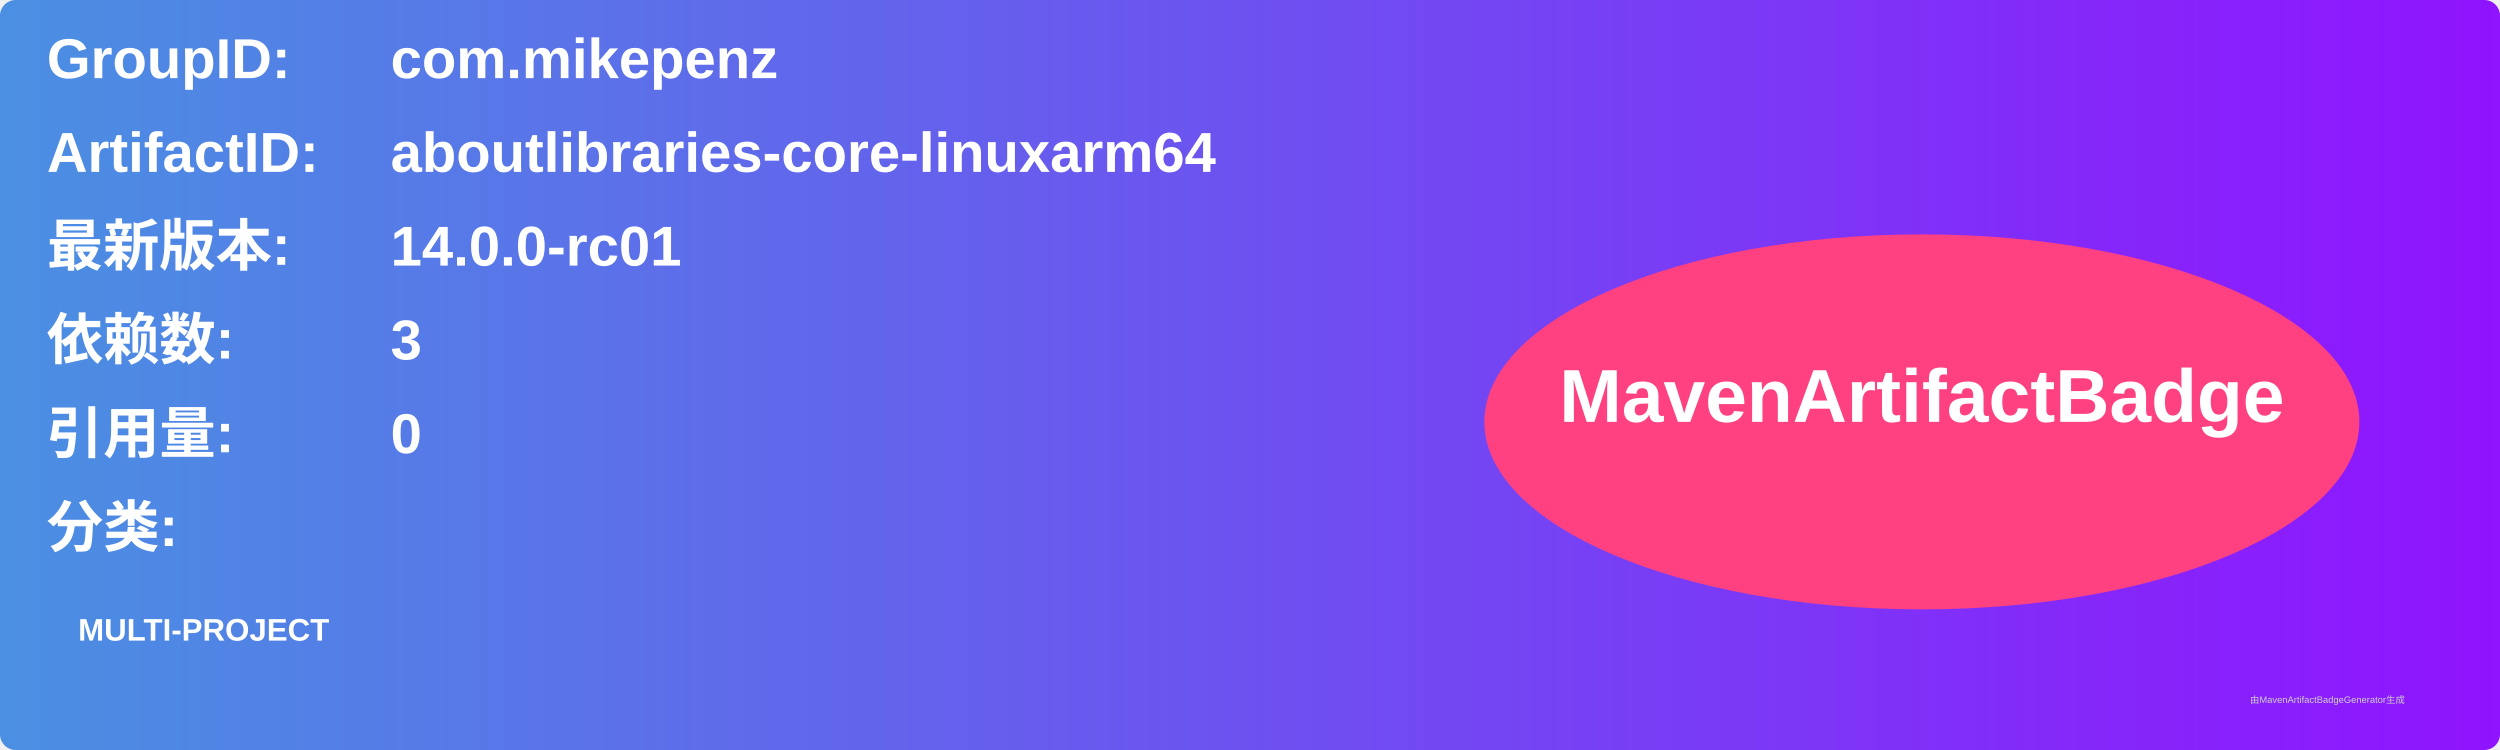
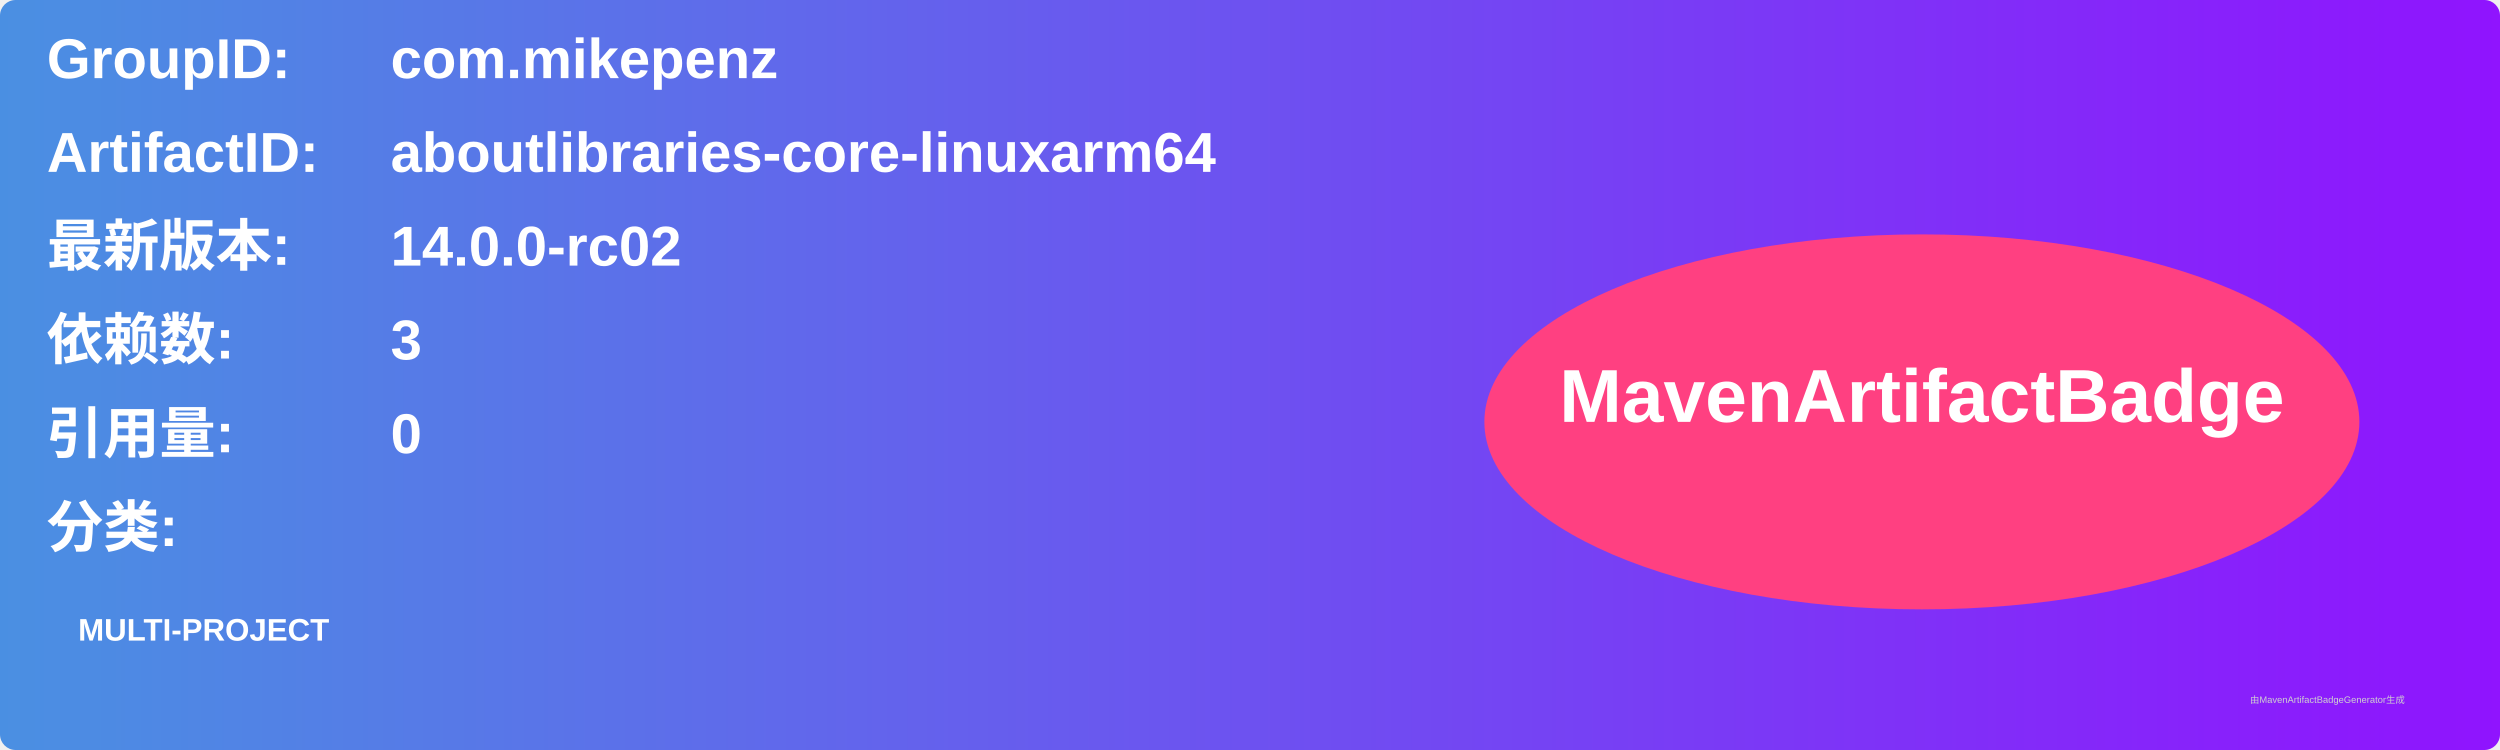
<svg xmlns="http://www.w3.org/2000/svg" width="800" height="240" viewBox="0 0 800 240">
  <linearGradient id="grad" x1="0%" y1="0%" x2="100%" y2="0%">
    <stop offset="0%" stop-color="#4a90e2" />
    <stop offset="100%" stop-color="#9013fe" />
  </linearGradient>
  <rect width="100%" height="100%" rx="5" ry="5" fill="url(#grad)" />
  <g transform="translate(15, 15)">
    <text x="0" y="10" font-family="Arial" font-size="18" fill="white" font-weight="bold" width="260">GroupID:</text>
    <text x="110" y="10" font-family="Arial" font-size="18" fill="white" font-weight="bold" width="460">com.mikepenz</text>
    <text x="0" y="40" font-family="Arial" font-size="18" fill="white" font-weight="bold" width="260">ArtifactID:</text>
    <text x="110" y="40" font-family="Arial" font-size="18" fill="white" font-weight="bold" width="460">aboutlibraries-core-linuxarm64</text>
    <text x="0" y="70" font-family="Arial" font-size="18" fill="white" font-weight="bold">最新版本:</text>
    <text x="110" y="70" font-family="Arial" font-size="18" fill="white" font-weight="bold">
-       <tspan font-weight="bold">14.0.0-rc01</tspan>
+       <tspan font-weight="bold">14.0.0-rc02</tspan>
    </text>
    <text x="0" y="100" font-family="Arial" font-size="18" fill="white" font-weight="bold">依赖数: </text>
    <text x="110" y="100" font-family="Arial" font-size="18" fill="white">
      <tspan font-weight="bold">3</tspan>
    </text>
    <text x="0" y="130" font-family="Arial" font-size="18" fill="white" font-weight="bold">引用量: </text>
    <text x="110" y="130" font-family="Arial" font-size="18" fill="white">
      <tspan font-weight="bold">0</tspan>
    </text>
    <text x="0" y="160" font-family="Arial" font-size="18" fill="white" font-weight="bold">分类:</text>
    <text x="10" y="190" font-family="Arial" font-size="10" fill="white">
      <tspan font-weight="bold">MULTI-PROJECT</tspan>
    </text>
    <ellipse cx="600" cy="120" rx="140" ry="60" fill="#ff4081" />
    <text x="600" y="120" text-anchor="middle" font-family="Arial" font-size="24" fill="white" font-weight="bold">MavenArtifactBadge</text>
  </g>
  <text x="720" y="225" font-family="Arial" font-size="3" fill="#d0d0d0">由MavenArtifactBadgeGenerator生成</text>
</svg>
